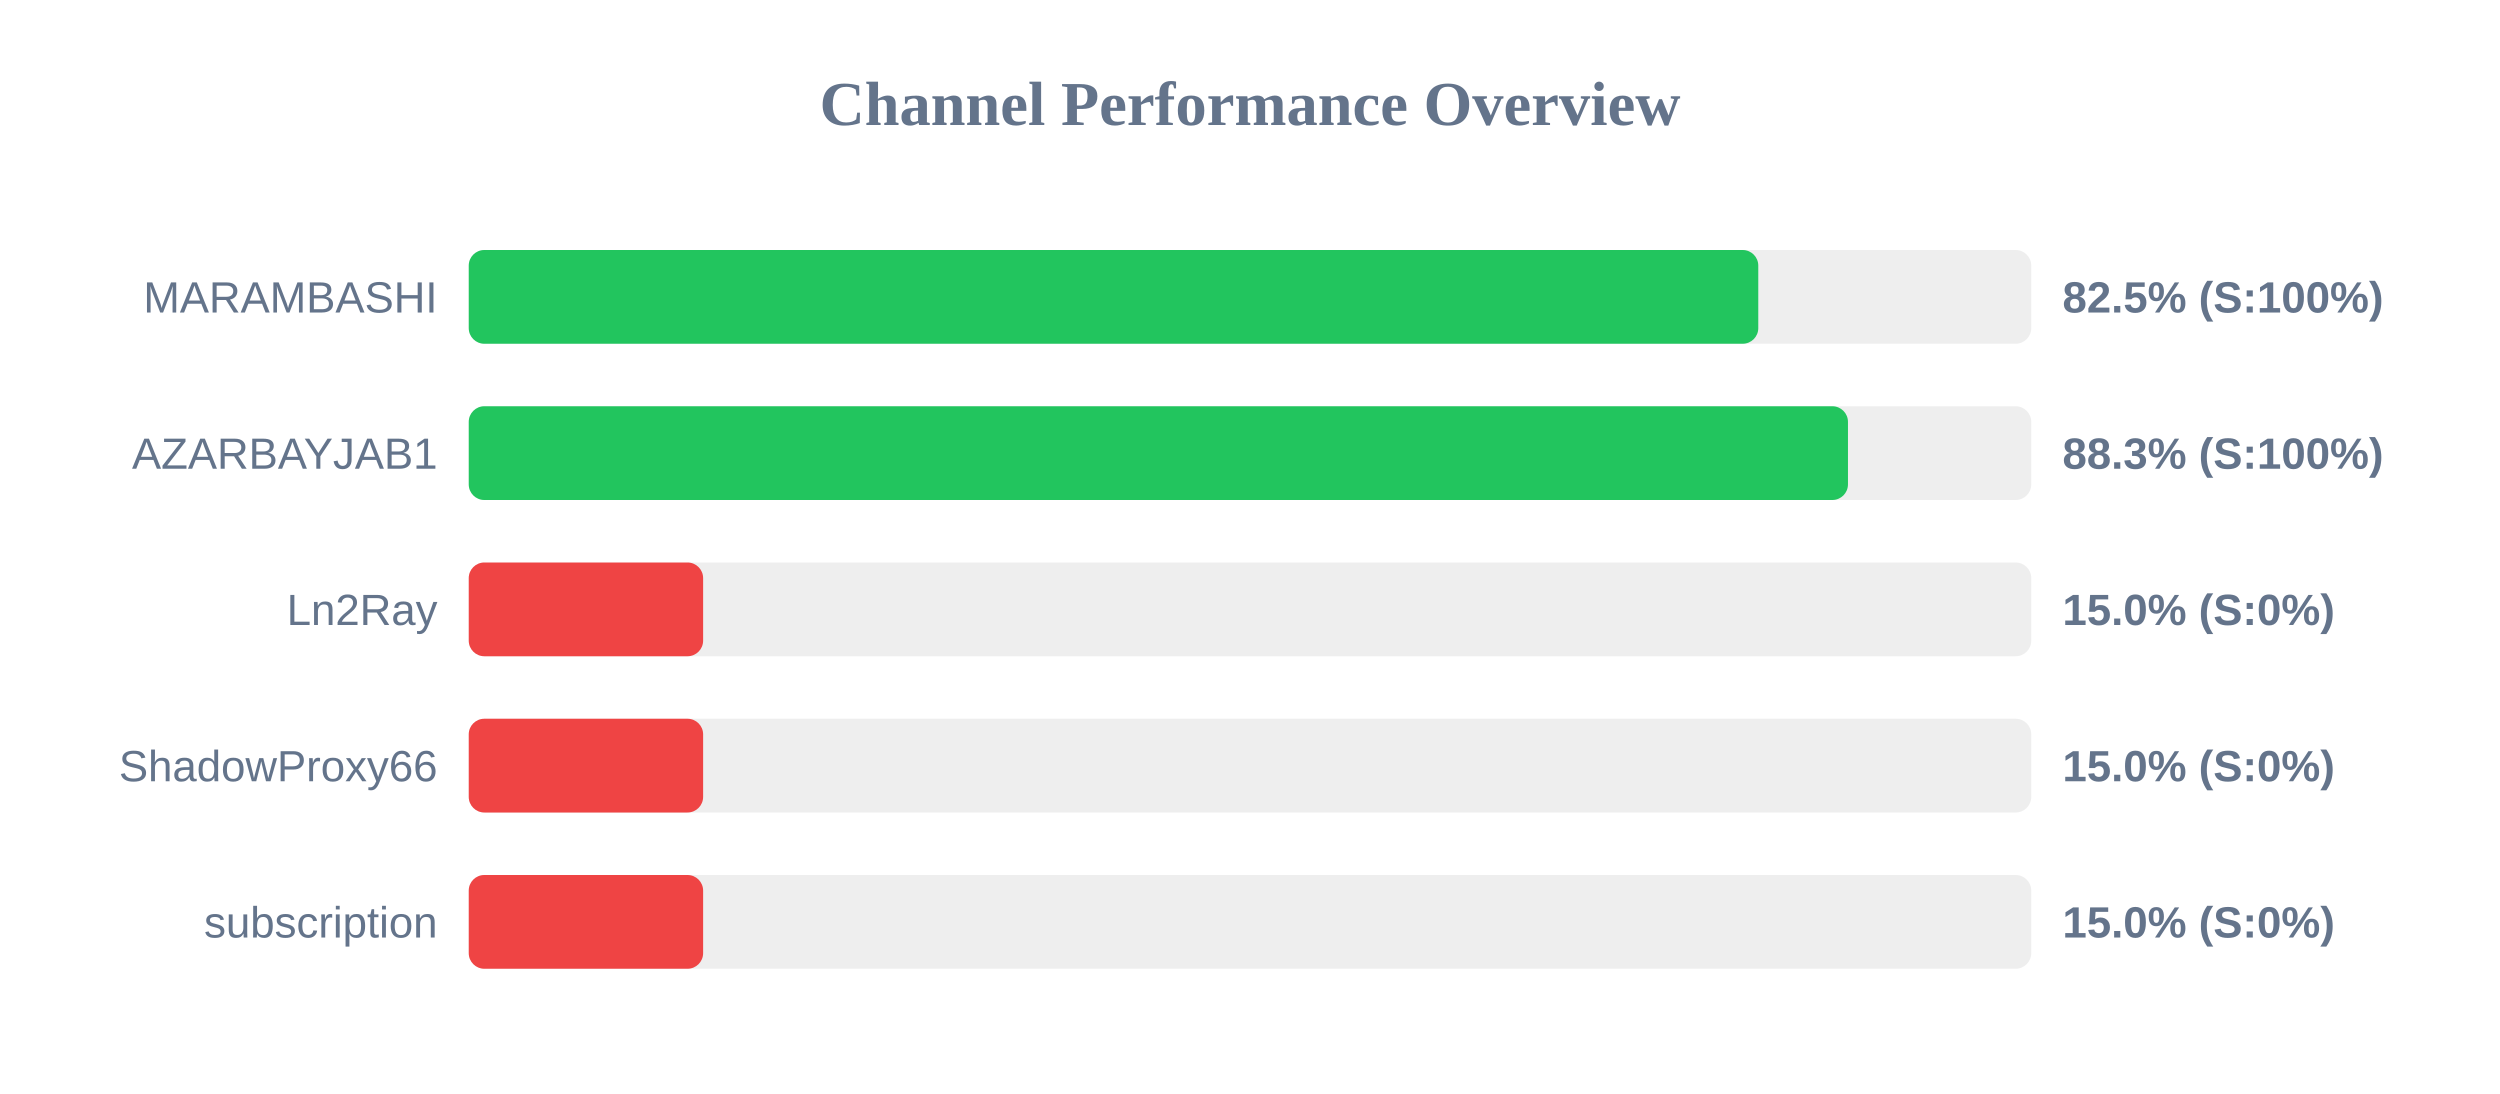
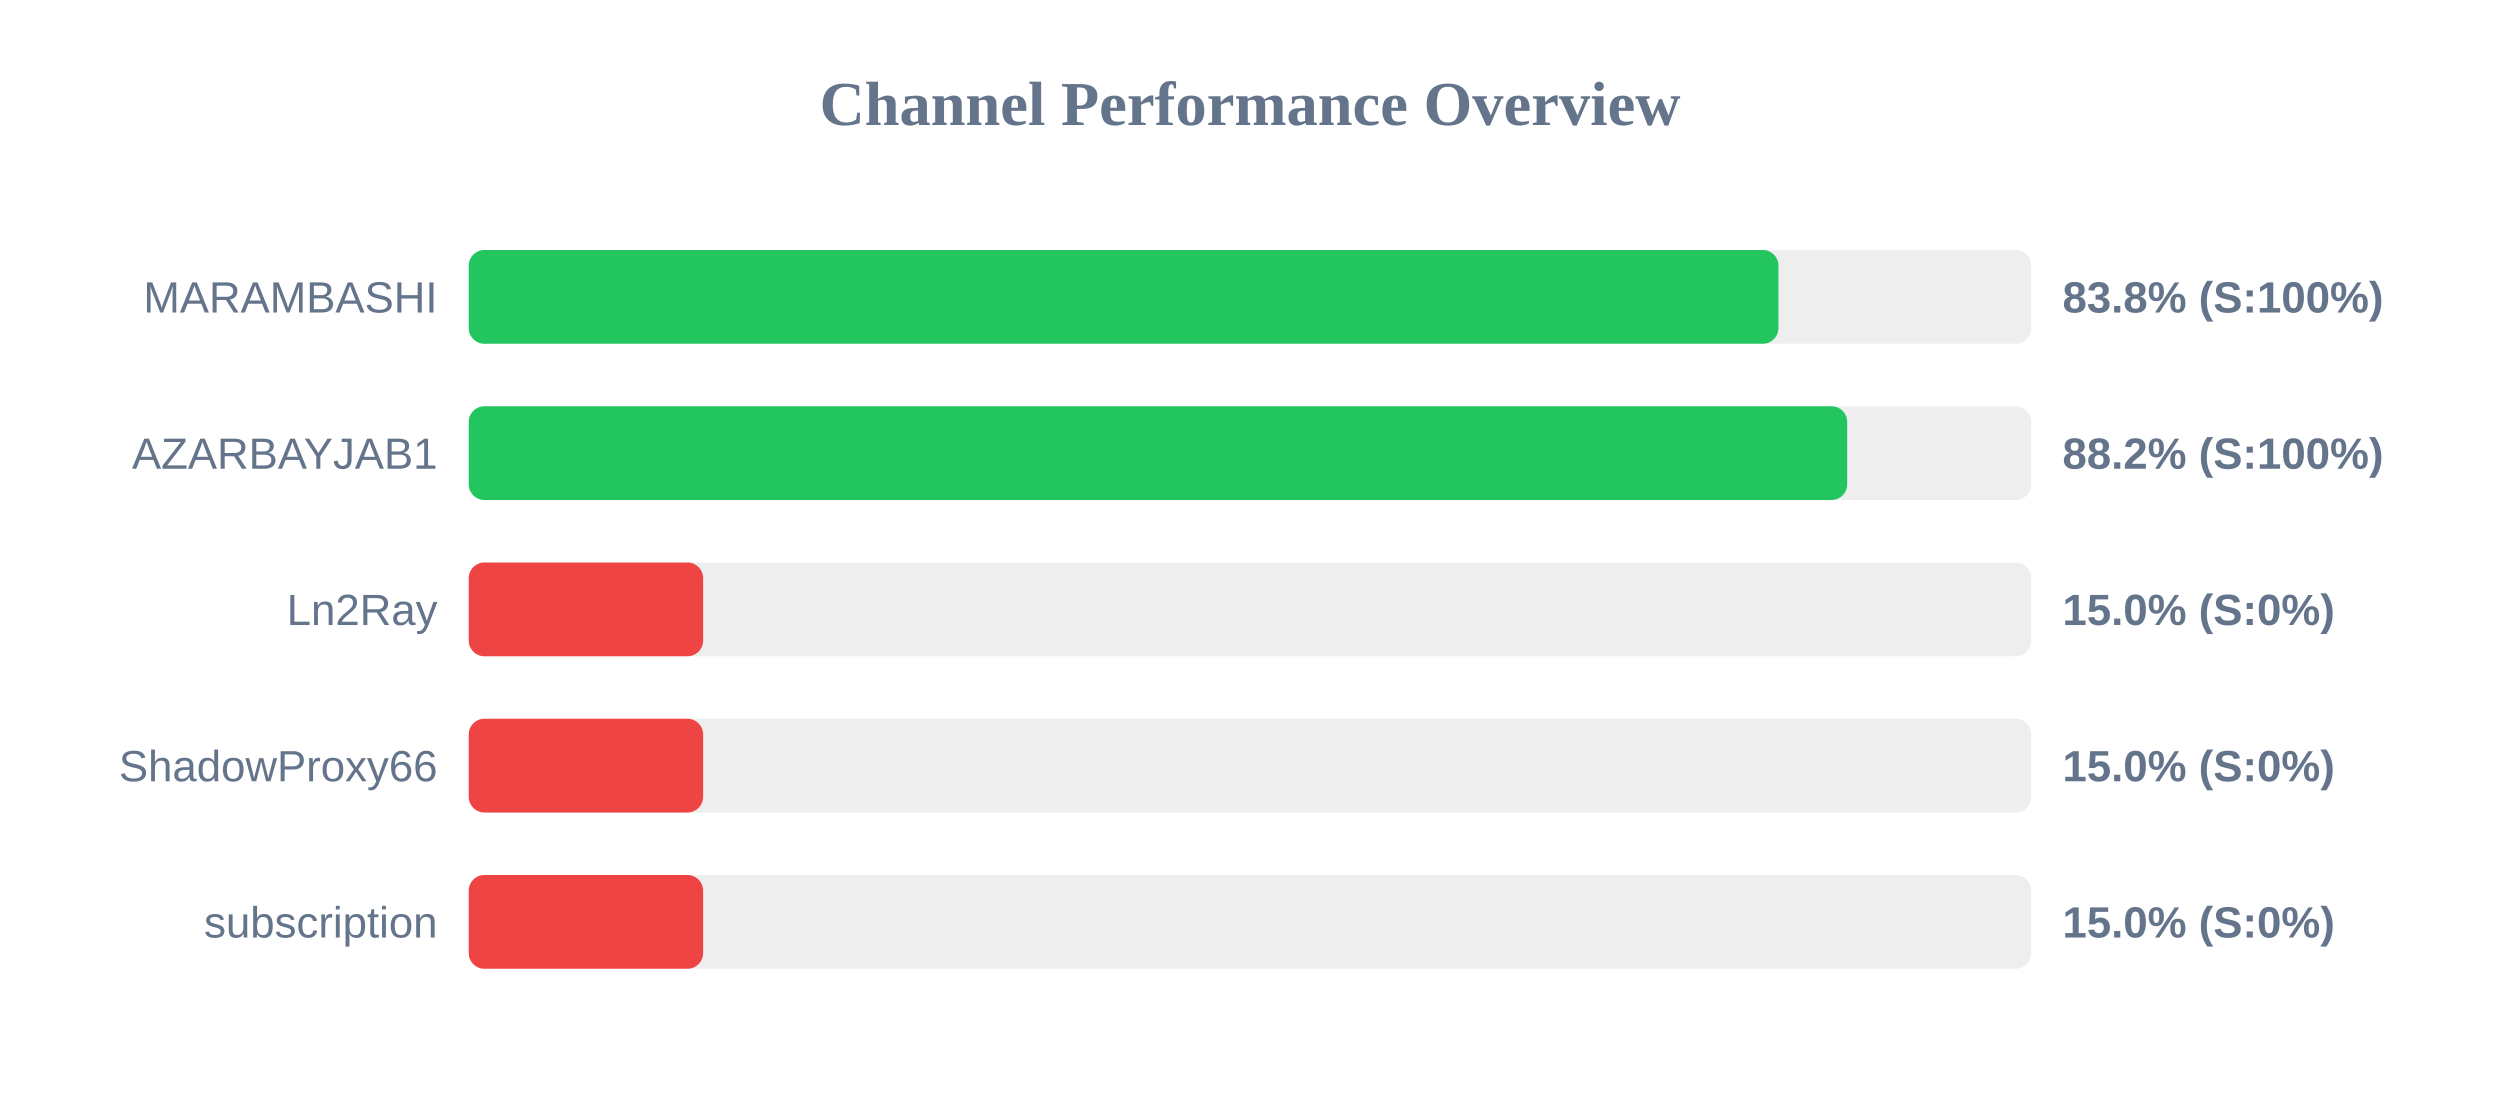
<svg xmlns="http://www.w3.org/2000/svg" width="800" height="350" version="1.1">
  <style>
        .row { font: 14px Arial; fill: #64748b; }
        .score { font: bold 14px Arial; fill: #64748b; }
    </style>
  <text x="400" y="40" text-anchor="middle" font-size="20px" font-weight="bold" fill="#64748b">Channel Performance Overview</text>
  <rect x="150" y="80" width="500" height="30" fill="#eee" rx="5" />
-   <rect x="150" y="80" width="412.65" height="30" fill="#22c55e" rx="5" />
+   <rect x="150" y="80" width="419.1" height="30" fill="#22c55e" rx="5" />
  <text x="140" y="100" text-anchor="end" class="row">MARAMBASHI</text>
-   <text x="660" y="100" text-anchor="start" class="score">82.5% (S:100%)</text>
+   <text x="660" y="100" text-anchor="start" class="score">83.8% (S:100%)</text>
  <rect x="150" y="130" width="500" height="30" fill="#eee" rx="5" />
-   <rect x="150" y="130" width="441.35" height="30" fill="#22c55e" rx="5" />
+   <rect x="150" y="130" width="441.1" height="30" fill="#22c55e" rx="5" />
  <text x="140" y="150" text-anchor="end" class="row">AZARBAYJAB1</text>
-   <text x="660" y="150" text-anchor="start" class="score">88.3% (S:100%)</text>
+   <text x="660" y="150" text-anchor="start" class="score">88.2% (S:100%)</text>
  <rect x="150" y="180" width="500" height="30" fill="#eee" rx="5" />
  <rect x="150" y="180" width="75.0" height="30" fill="#ef4444" rx="5" />
  <text x="140" y="200" text-anchor="end" class="row">Ln2Ray</text>
  <text x="660" y="200" text-anchor="start" class="score">15.0% (S:0%)</text>
  <rect x="150" y="230" width="500" height="30" fill="#eee" rx="5" />
  <rect x="150" y="230" width="75.0" height="30" fill="#ef4444" rx="5" />
  <text x="140" y="250" text-anchor="end" class="row">ShadowProxy66</text>
  <text x="660" y="250" text-anchor="start" class="score">15.0% (S:0%)</text>
  <rect x="150" y="280" width="500" height="30" fill="#eee" rx="5" />
  <rect x="150" y="280" width="75.0" height="30" fill="#ef4444" rx="5" />
  <text x="140" y="300" text-anchor="end" class="row">subscription</text>
  <text x="660" y="300" text-anchor="start" class="score">15.0% (S:0%)</text>
</svg>
